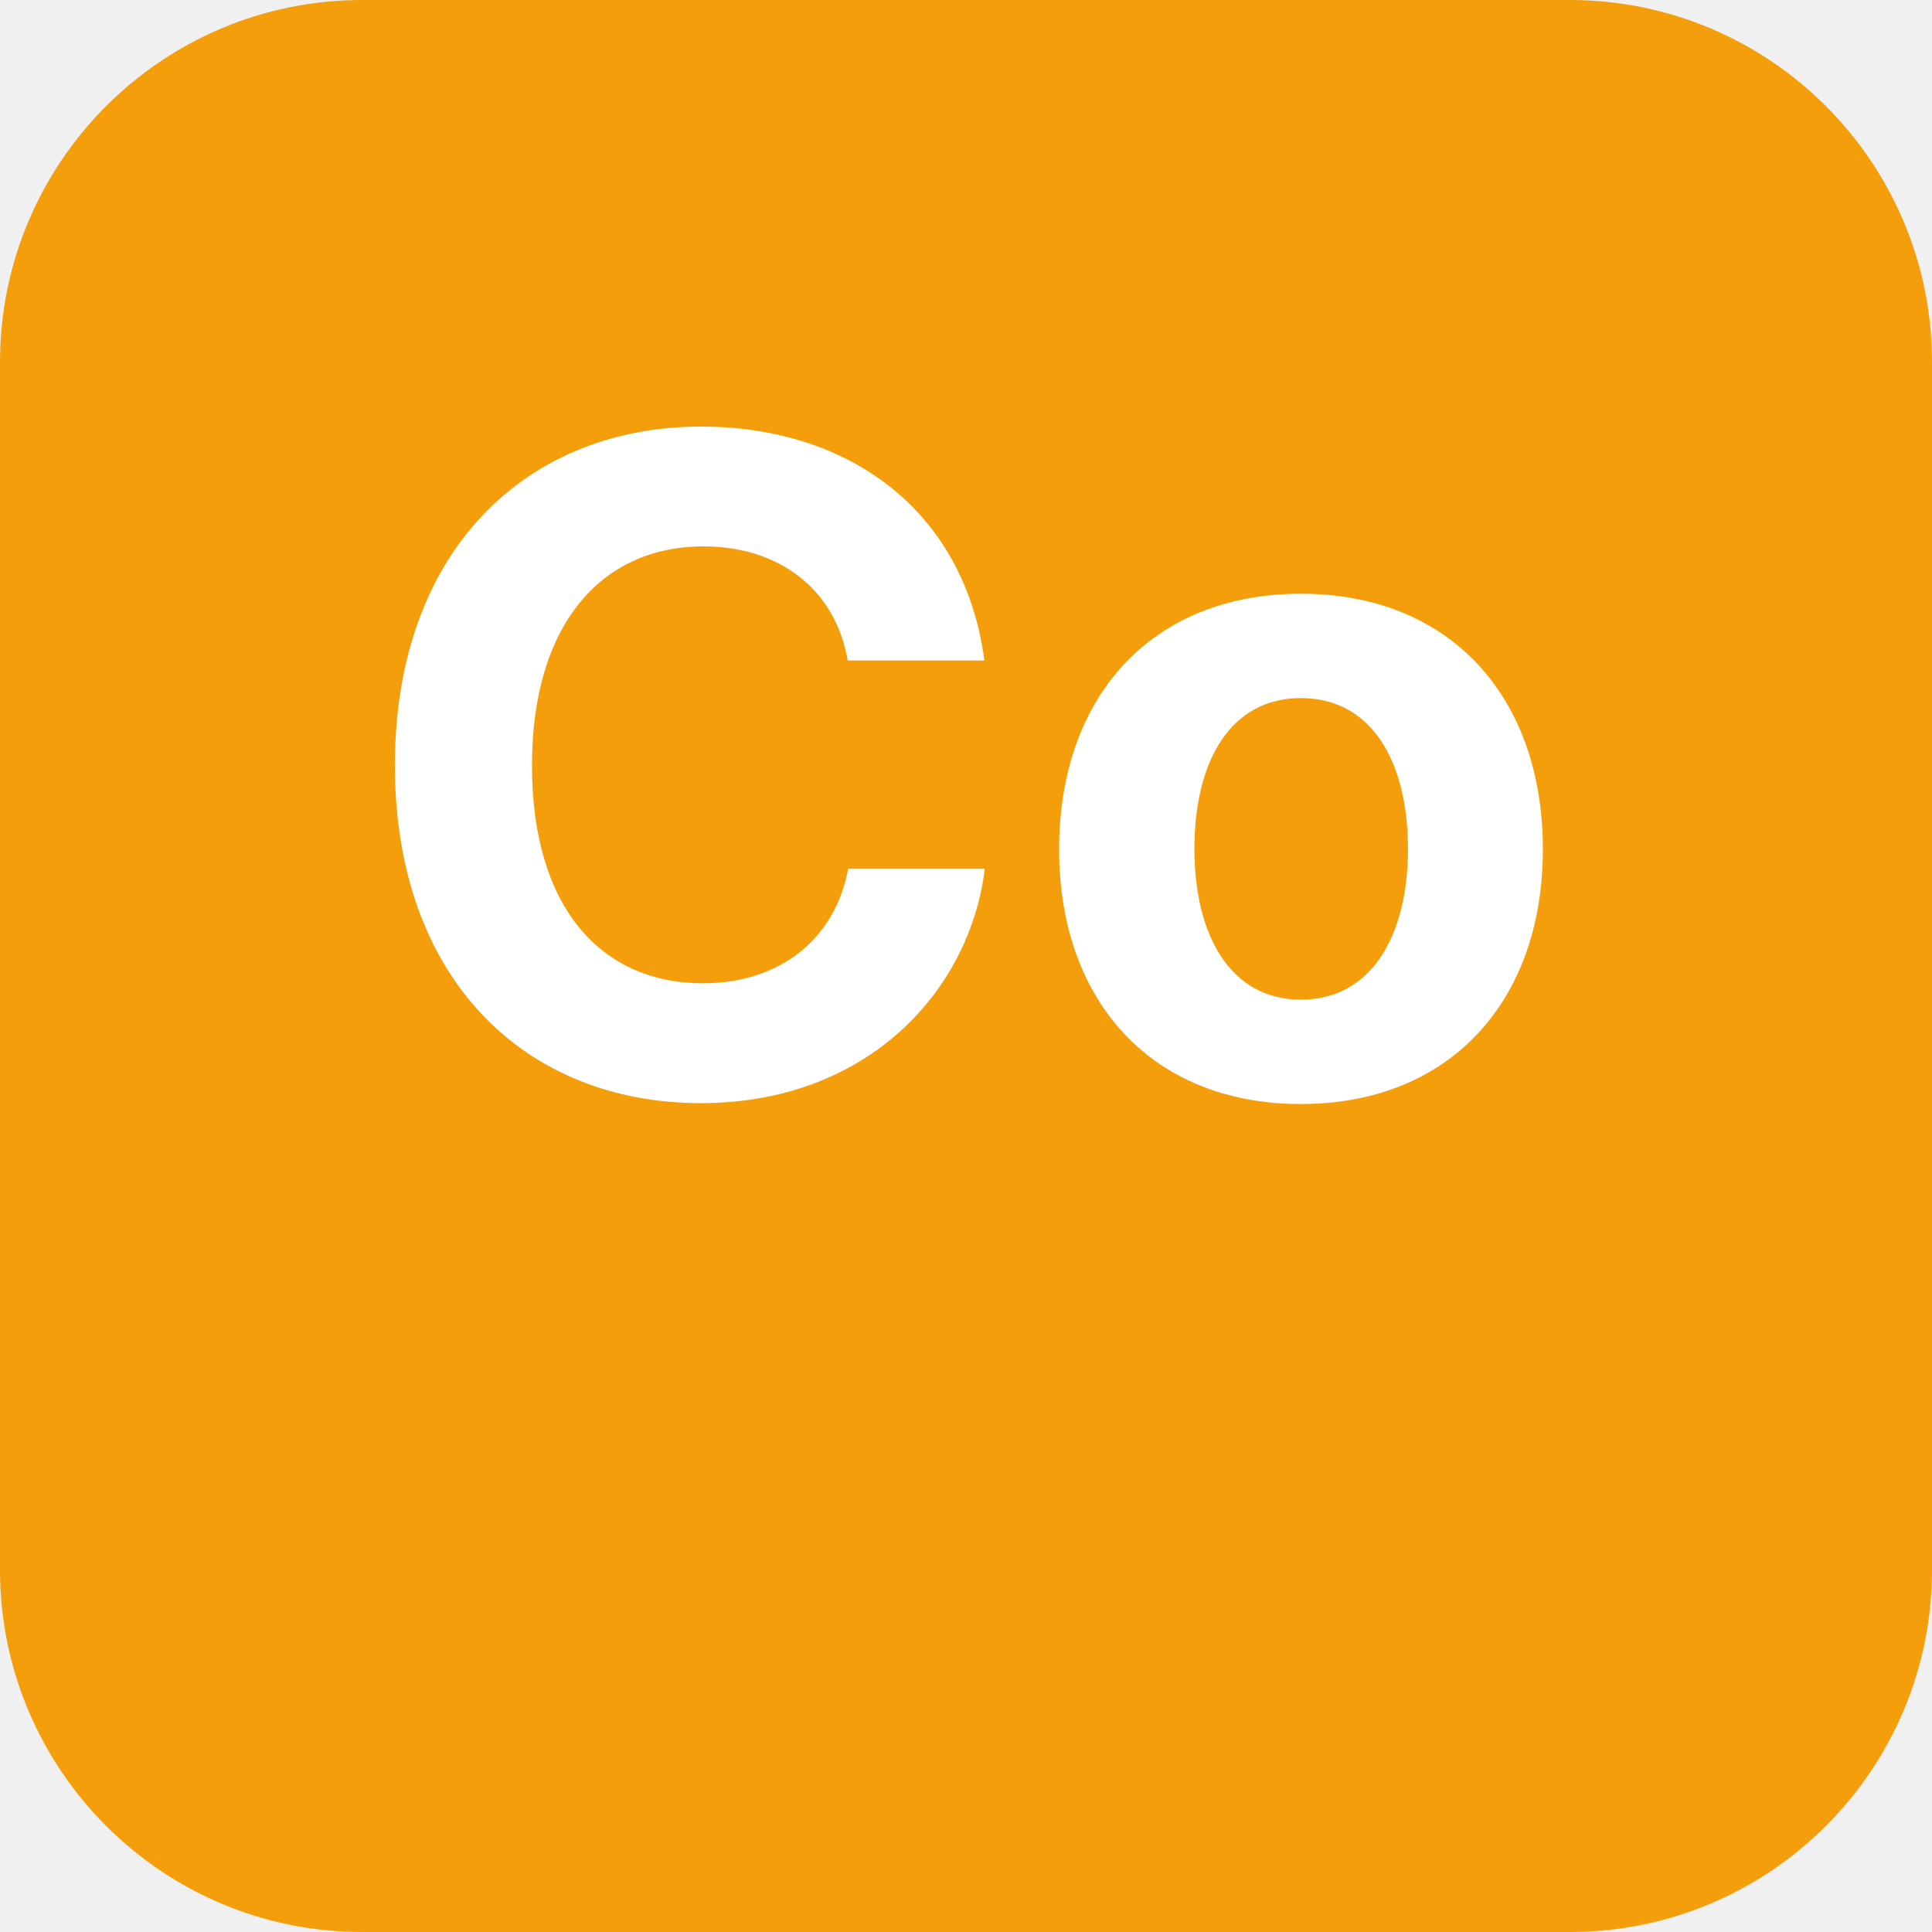
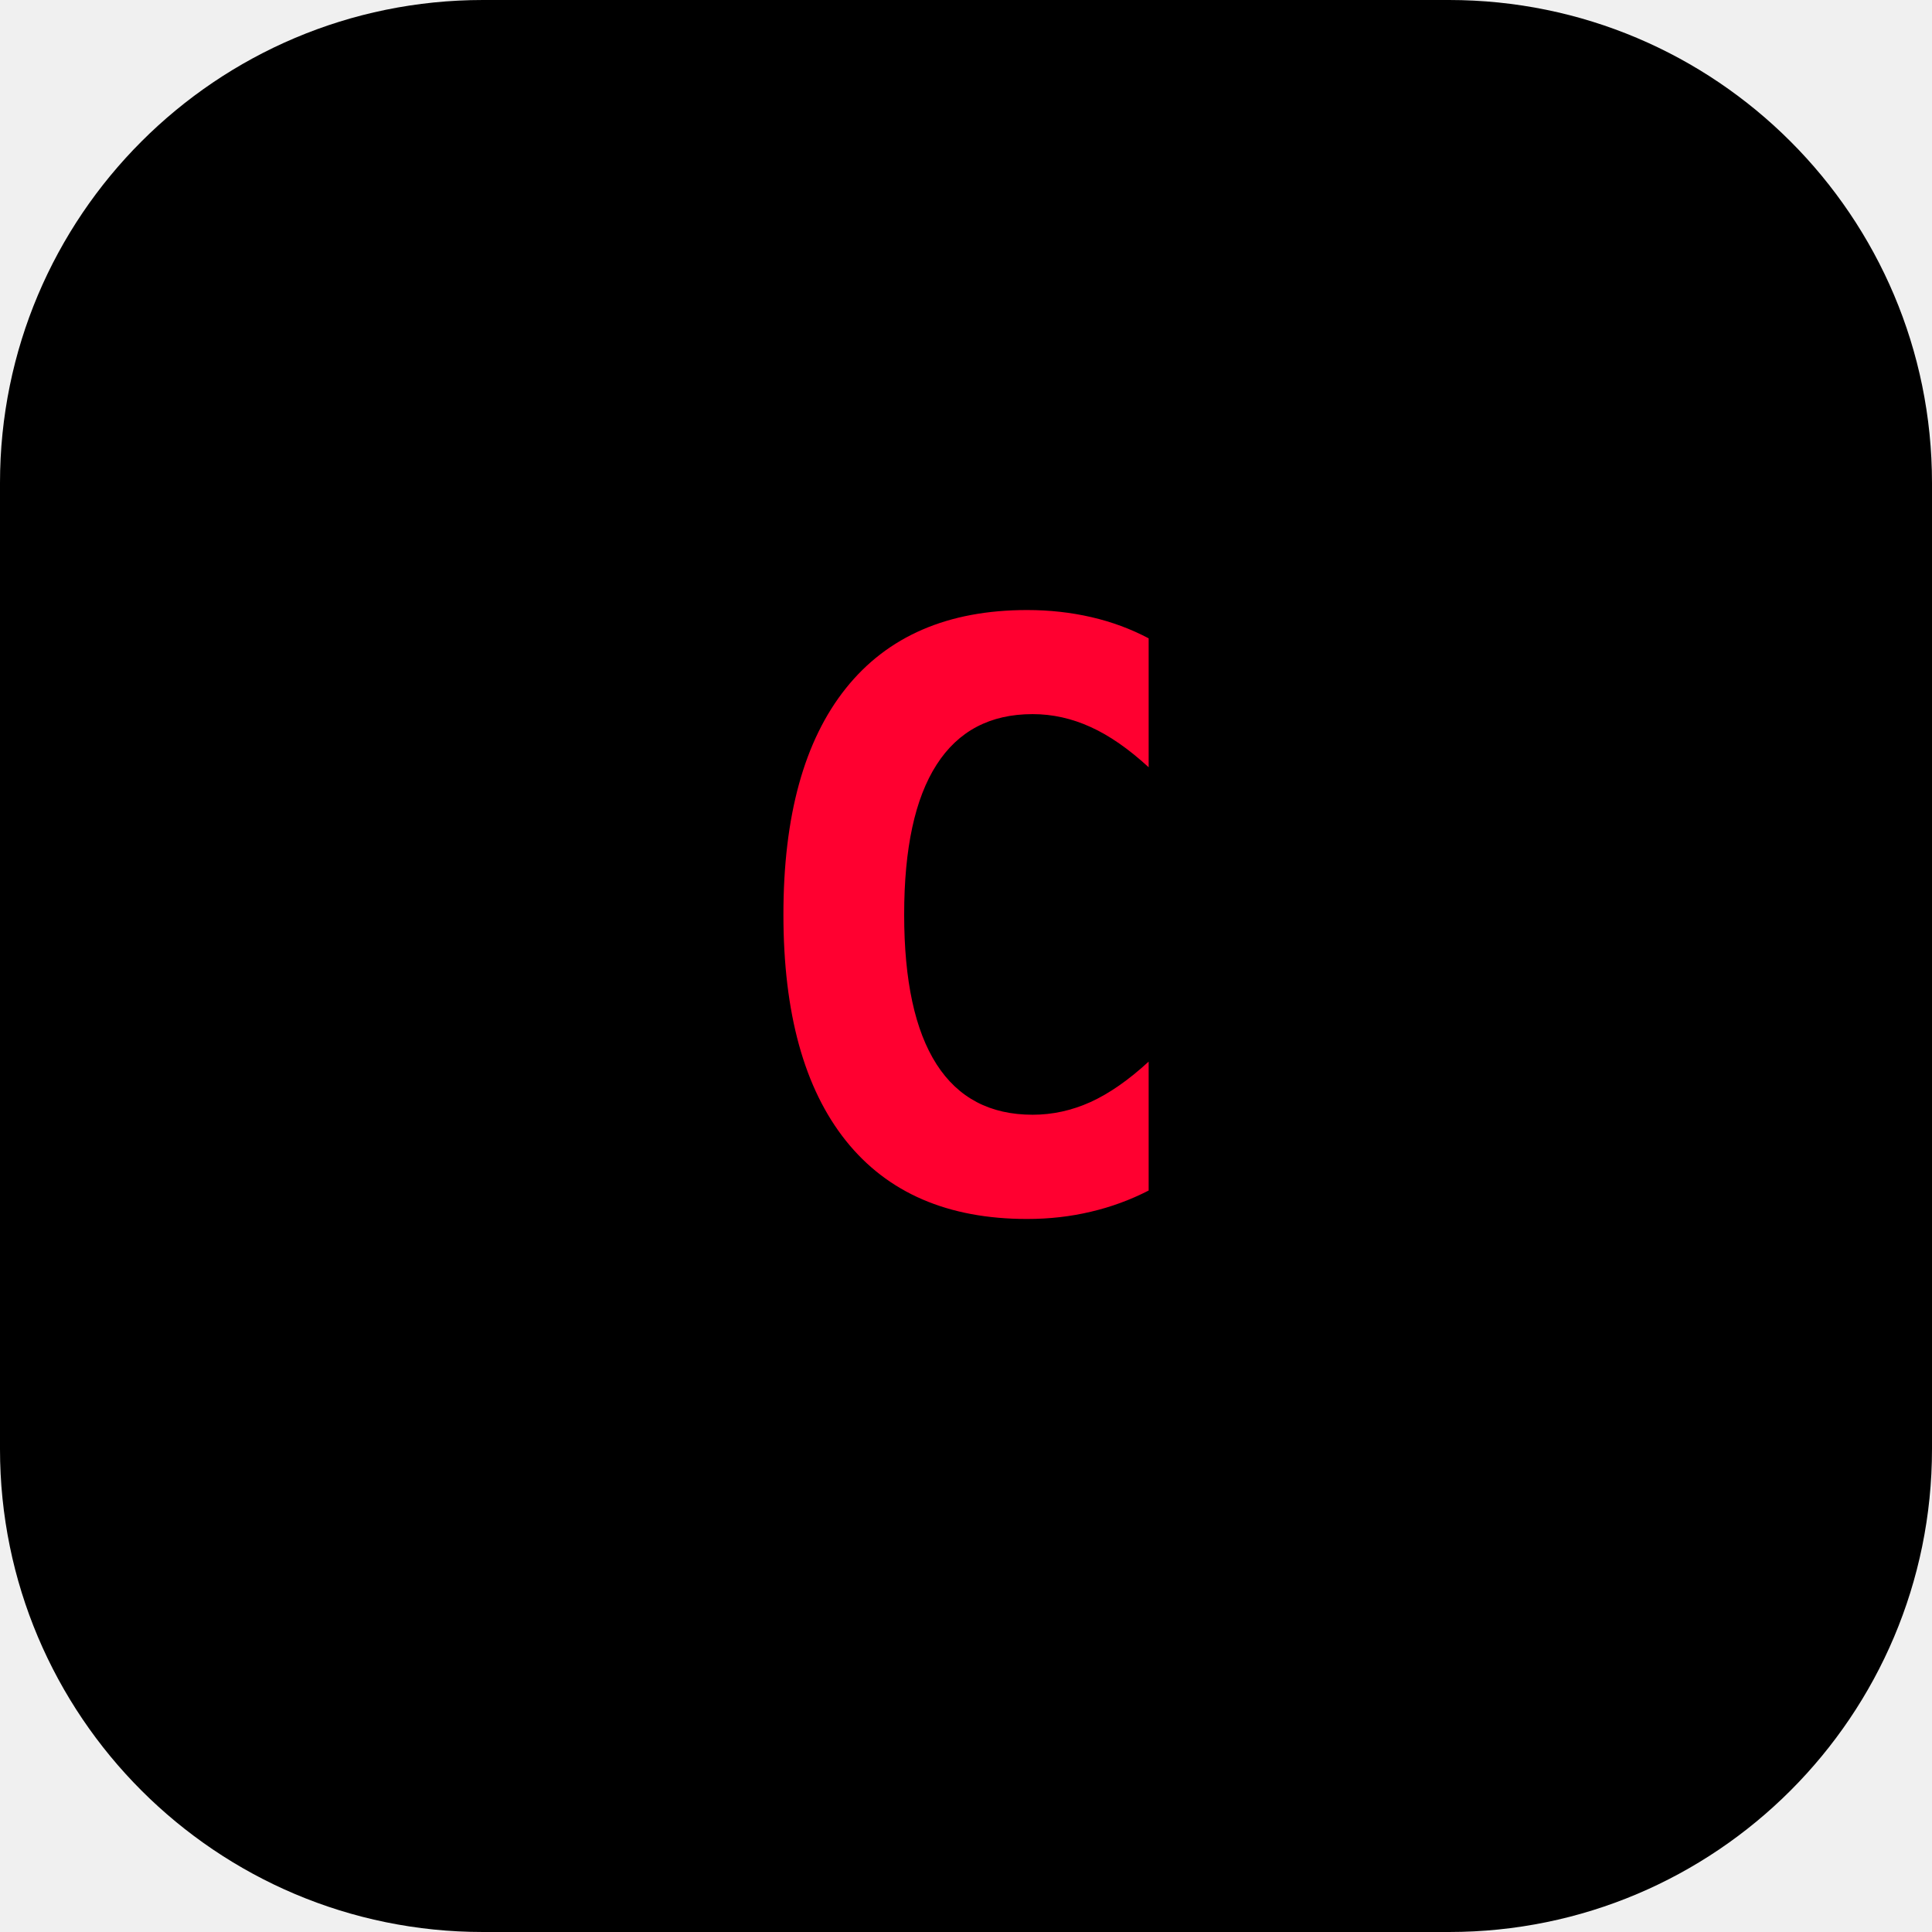
- <svg xmlns="http://www.w3.org/2000/svg" width="512" height="512" viewBox="0 0 512 512">
-   <rect width="512" height="512" rx="96" fill="#f59e0b" />
-   <text x="256" y="290" text-anchor="middle" font-family="system-ui, -apple-system, sans-serif" font-size="240" font-weight="700" fill="#ffffff">Co</text>
+ <svg xmlns="http://www.w3.org/2000/svg" width="192" height="192" viewBox="0 0 192 192">
+   <rect width="192" height="192" rx="48" fill="#000000" />
+   <text x="96" y="120" font-family="monospace" font-size="80" font-weight="bold" fill="#ff0030" text-anchor="middle">C</text>
</svg>
